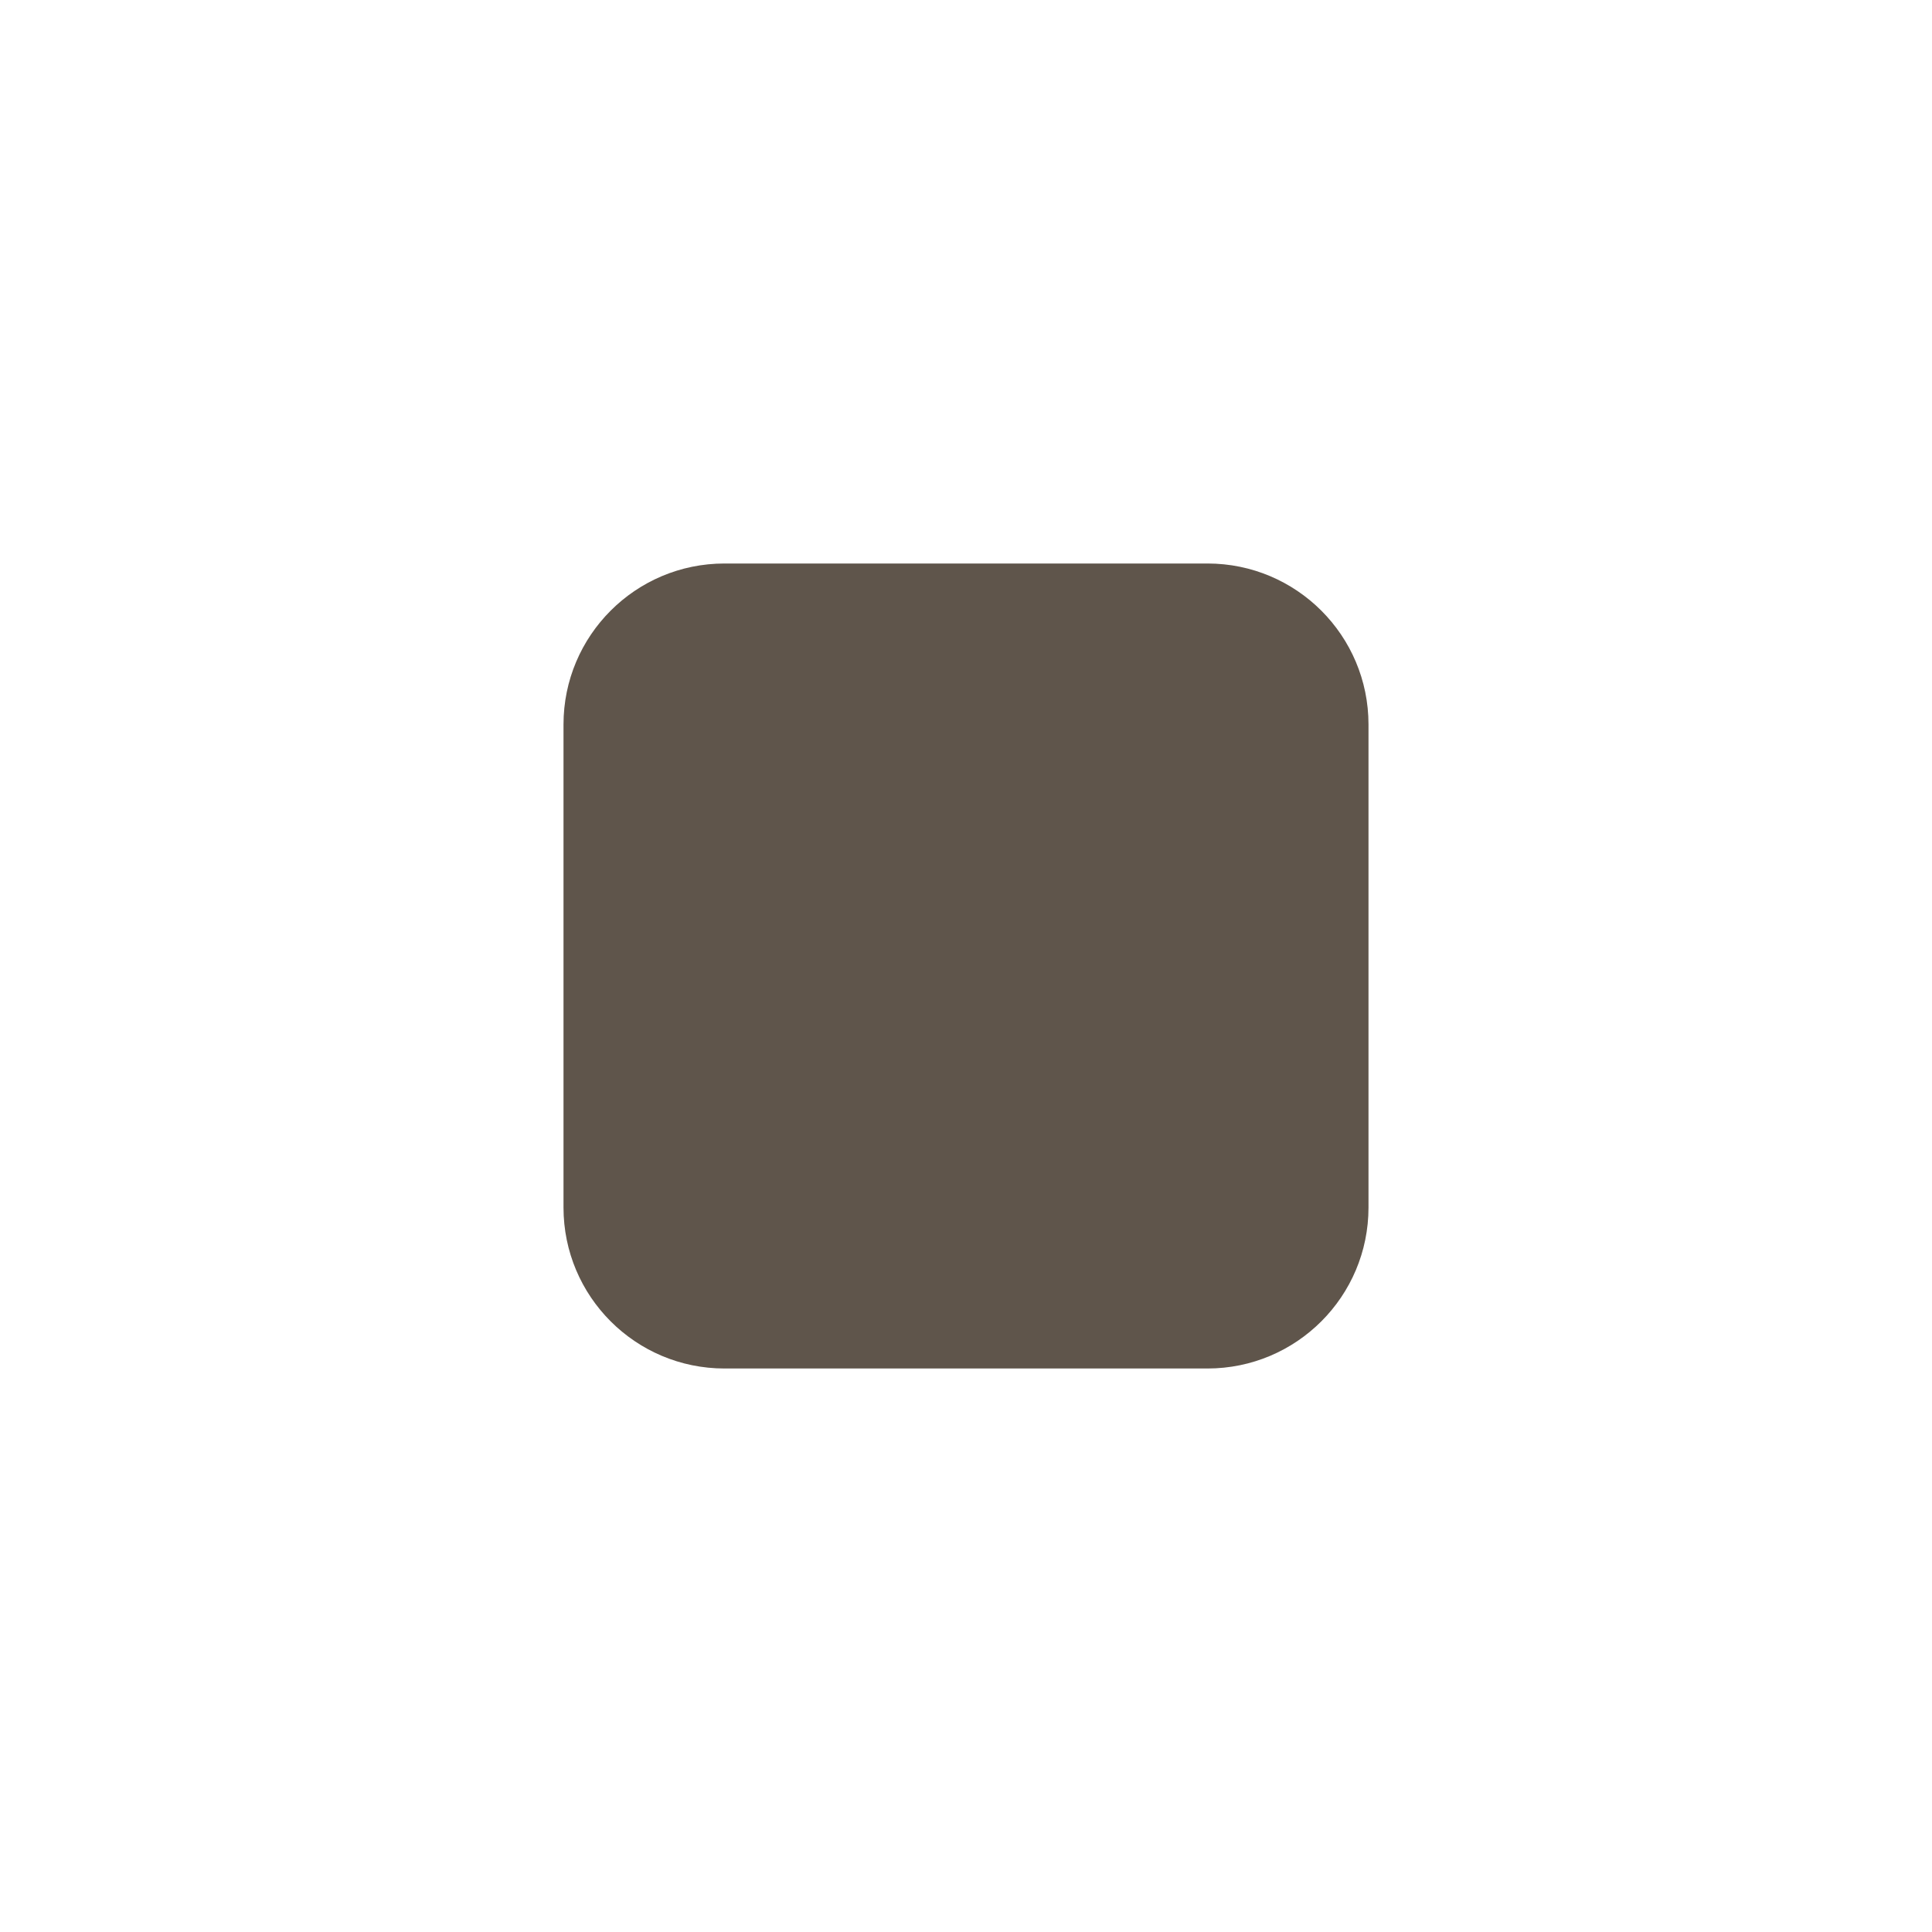
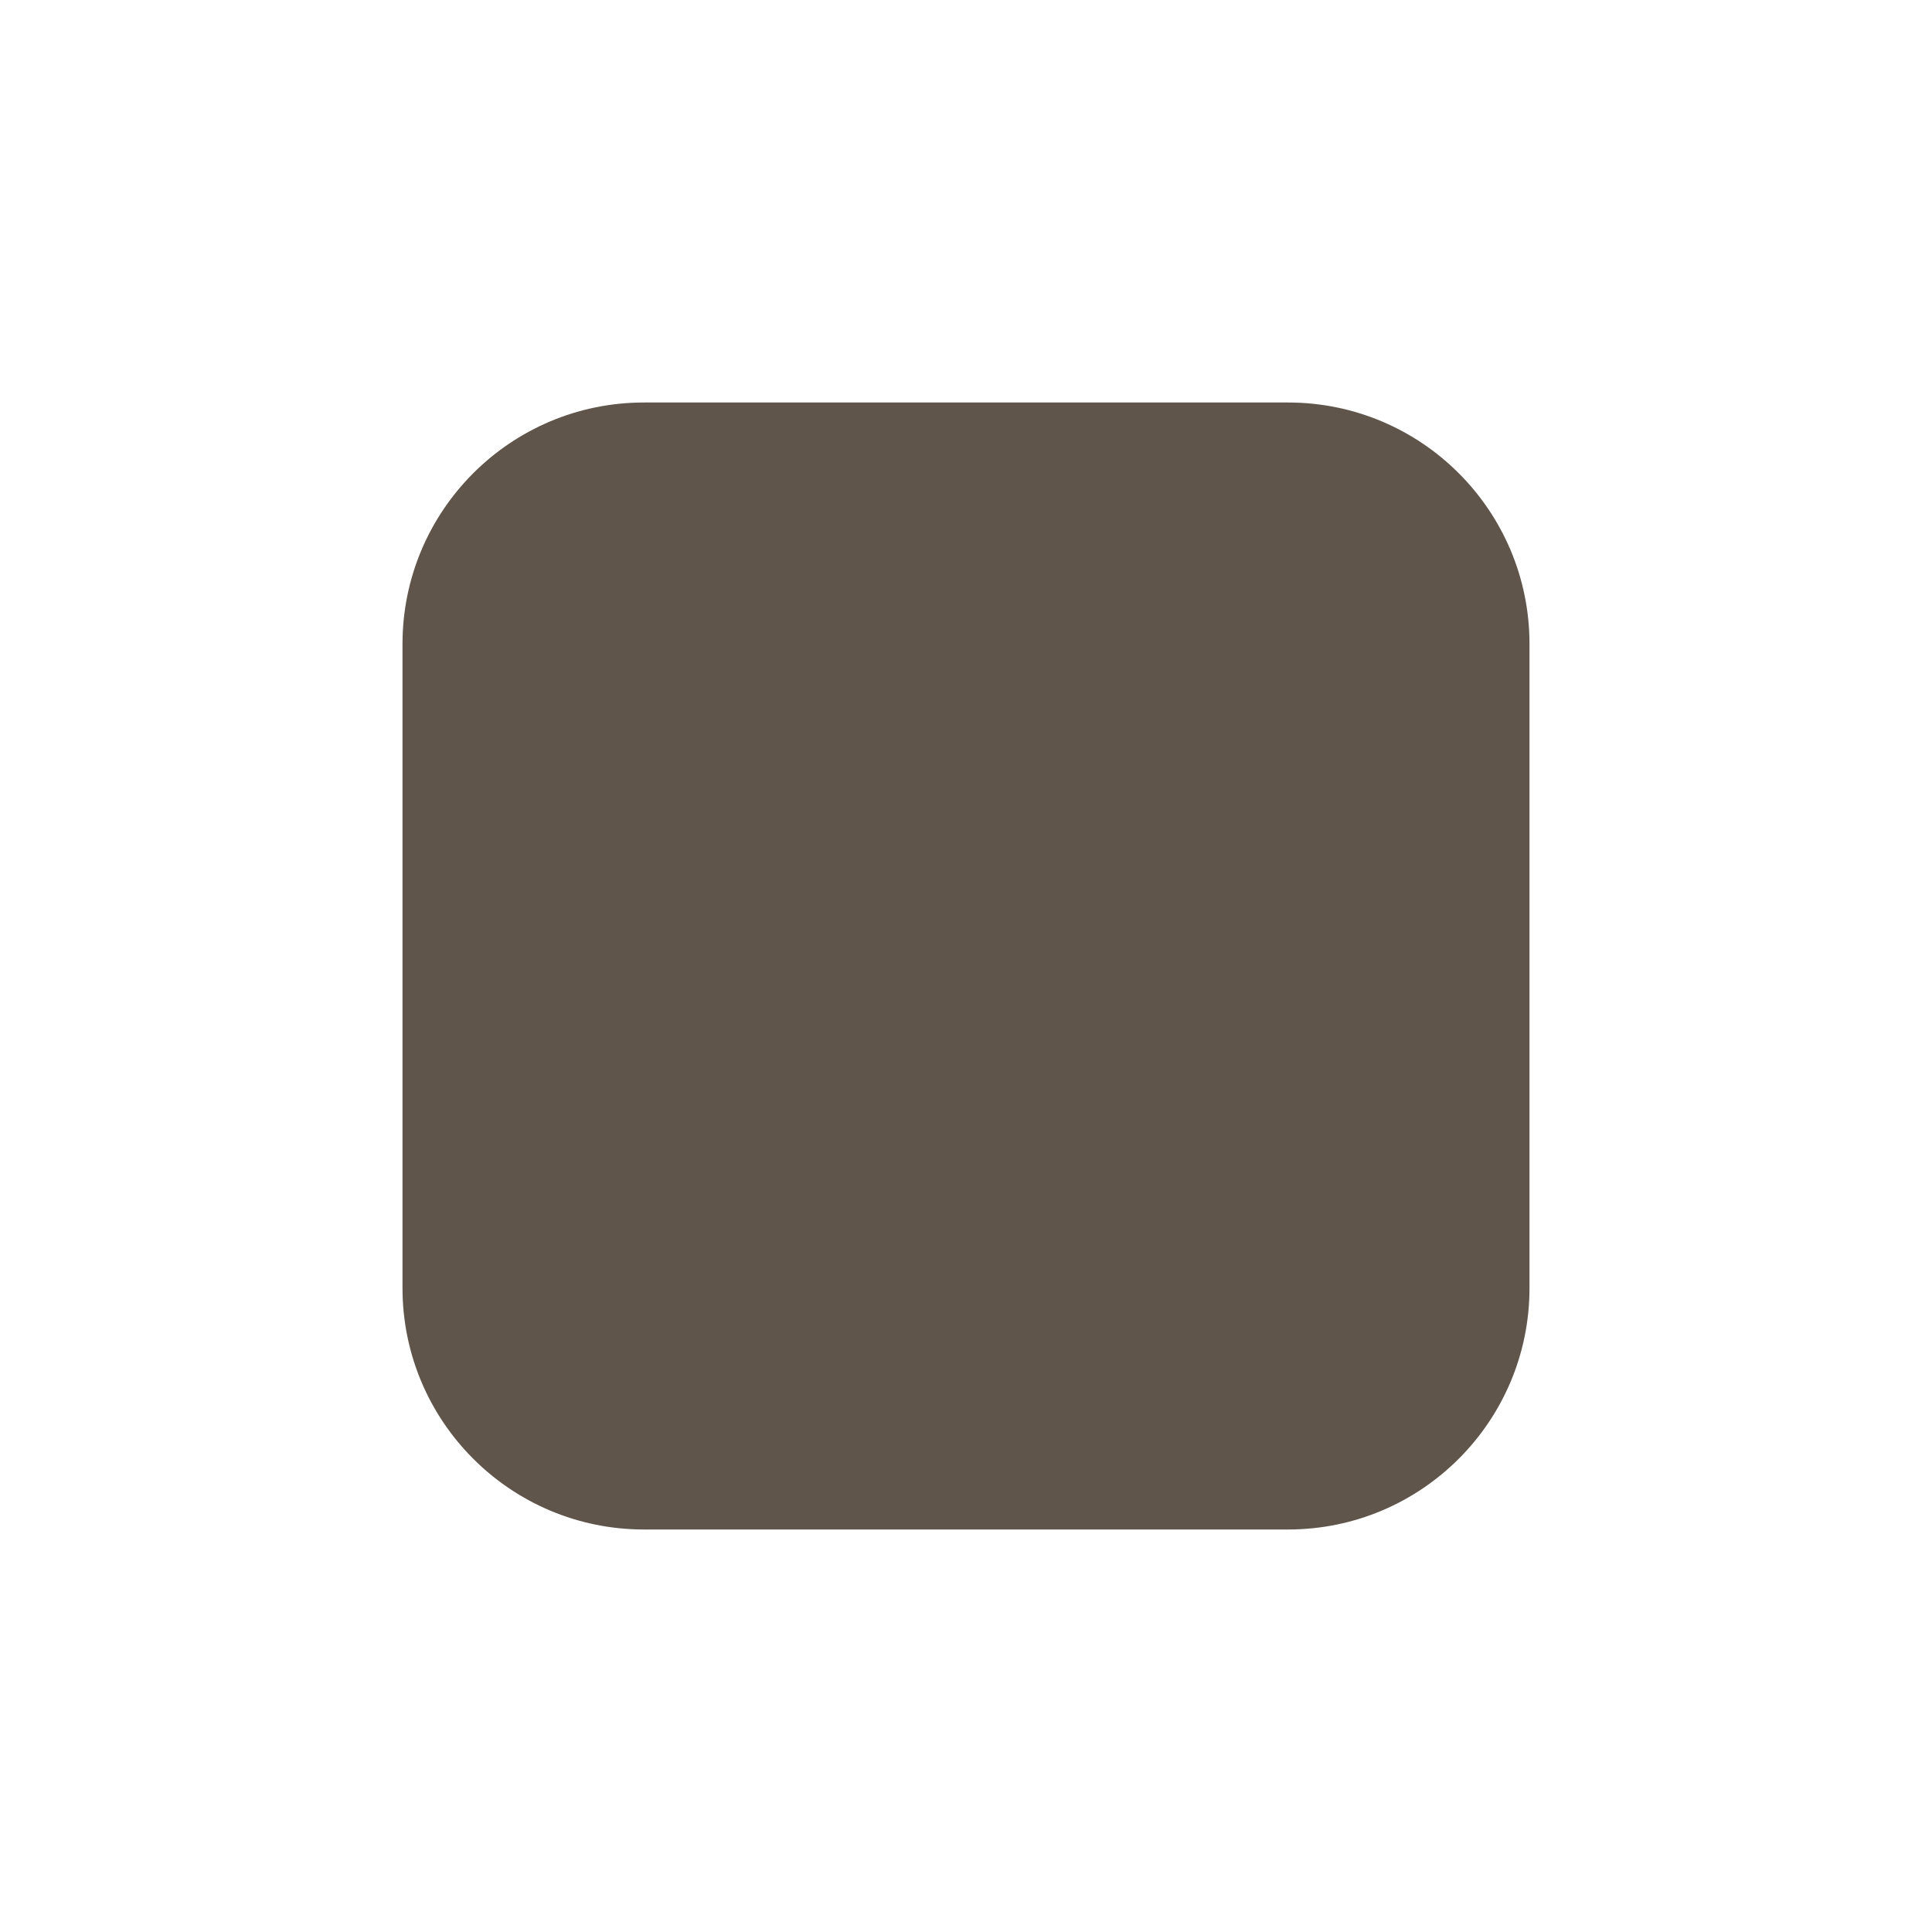
<svg xmlns="http://www.w3.org/2000/svg" width="24" height="24" viewBox="0 0 24 24">
-   <rect x="7" y="7" width="10" height="10" rx="2" fill="#5f554b" />
+   <rect x="5" y="5" width="14" height="14" rx="3" fill="#5f554b" />
</svg>
